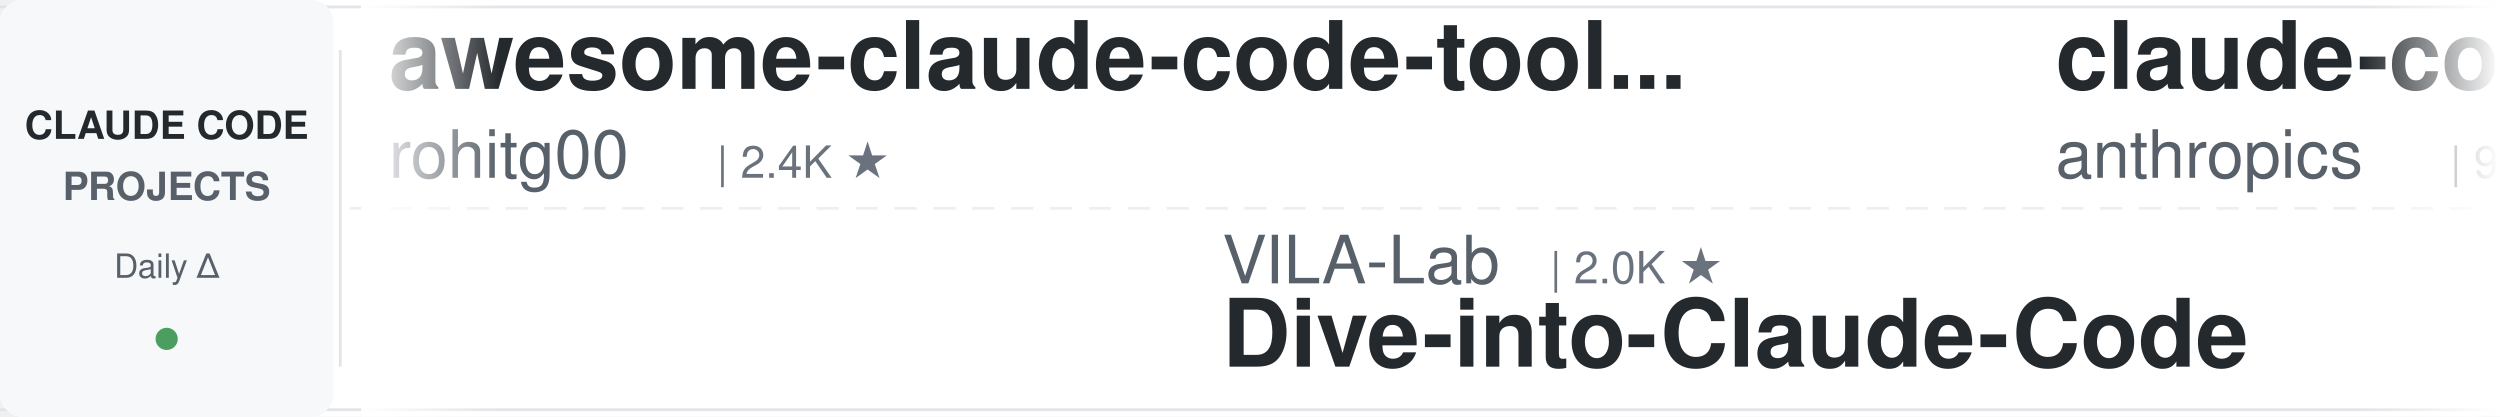
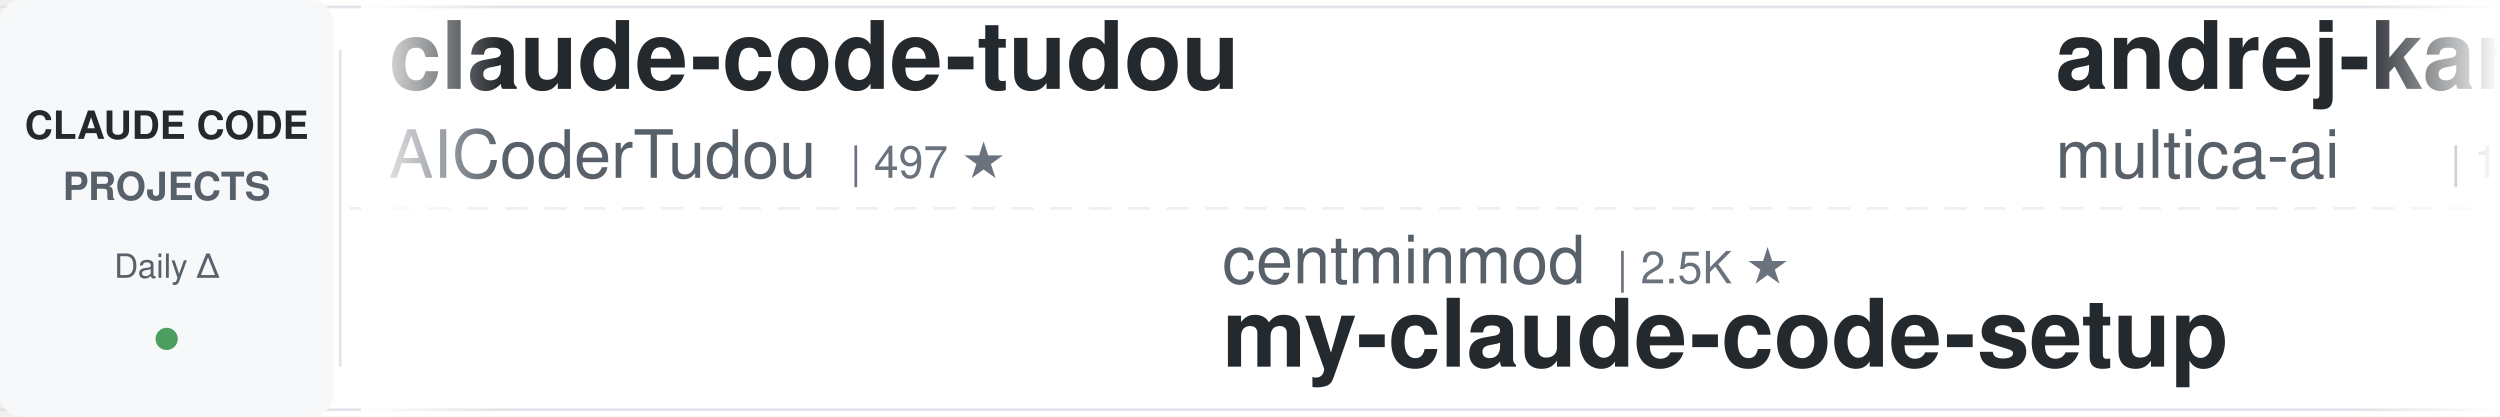
<svg xmlns="http://www.w3.org/2000/svg" width="900" height="150">
  <defs>
    <linearGradient id="leftFade" x1="0%" y1="0%" x2="100%" y2="0%">
      <stop offset="0%" style="stop-color:#ffffff;stop-opacity:1" />
      <stop offset="100%" style="stop-color:#ffffff;stop-opacity:0" />
    </linearGradient>
    <linearGradient id="rightFade" x1="0%" y1="0%" x2="100%" y2="0%">
      <stop offset="0%" style="stop-color:#ffffff;stop-opacity:0" />
      <stop offset="100%" style="stop-color:#ffffff;stop-opacity:1" />
    </linearGradient>
  </defs>
  <rect width="900" height="150" fill="#ffffff" rx="8" />
  <rect x="0" y="2" width="900" height="1" fill="#e1e4e8" />
  <rect x="0" y="147" width="900" height="1" fill="#e1e4e8" />
  <line x1="0" y1="75" x2="900" y2="75" stroke="#e1e4e8" stroke-width="1" stroke-dasharray="8 6" opacity="0.6" />
  <rect x="0" y="0" width="120" height="150" fill="#f6f8fa" rx="8" />
  <text x="60" y="50" font-family="-apple-system, BlinkMacSystemFont, 'Segoe UI', Helvetica, Arial, sans-serif" font-size="14" font-weight="600" fill="#24292e" text-anchor="middle">CLAUDE CODE</text>
  <text x="60" y="72" font-family="-apple-system, BlinkMacSystemFont, 'Segoe UI', Helvetica, Arial, sans-serif" font-size="14" font-weight="600" fill="#586069" text-anchor="middle">PROJECTS</text>
  <text x="60" y="100" font-family="-apple-system, BlinkMacSystemFont, 'Segoe UI', Helvetica, Arial, sans-serif" font-size="12" font-weight="500" fill="#586069" text-anchor="middle">Daily Δ</text>
  <circle cx="60" cy="122" r="4" fill="#22863a" opacity="0.8" />
  <rect x="122" y="18" width="1" height="114" fill="#e1e4e8" />
  <clipPath id="tickerClip">
    <rect x="130" y="0" width="770" height="150" />
  </clipPath>
  <g clip-path="url(#tickerClip)">
    <g id="tickerItems">
      <animateTransform attributeName="transform" attributeType="XML" type="translate" from="0 0" to="-3000 0" dur="54s" repeatCount="indefinite" />
      <g transform="translate(0, 0)">
-         <text x="140" y="32" font-family="-apple-system, BlinkMacSystemFont, 'Segoe UI', Helvetica, Arial, sans-serif" font-size="34" font-weight="600" fill="#24292e">awesome-claude-code-tool...</text>
-         <text x="140" y="64" font-family="-apple-system, BlinkMacSystemFont, 'Segoe UI', Helvetica, Arial, sans-serif" font-size="24" font-weight="400" fill="#586069">rohitg00</text>
-         <text x="258" y="64" font-family="-apple-system, BlinkMacSystemFont, 'Segoe UI', Helvetica, Arial, sans-serif" font-size="16" font-weight="500" fill="#6a737d">| 2.4K ★</text>
+         <text x="140" y="32" font-family="-apple-system, BlinkMacSystemFont, 'Segoe UI', Helvetica, Arial, sans-serif" font-size="34" font-weight="600" fill="#24292e">claude-code-tudou</text>
+         <text x="140" y="64" font-family="-apple-system, BlinkMacSystemFont, 'Segoe UI', Helvetica, Arial, sans-serif" font-size="24" font-weight="400" fill="#586069">AICoderTudou</text>
+         <text x="306" y="64" font-family="-apple-system, BlinkMacSystemFont, 'Segoe UI', Helvetica, Arial, sans-serif" font-size="16" font-weight="500" fill="#6a737d">| 497 ★</text>
      </g>
      <g transform="translate(300, 0)">
-         <text x="140" y="102" font-family="-apple-system, BlinkMacSystemFont, 'Segoe UI', Helvetica, Arial, sans-serif" font-size="24" font-weight="400" fill="#586069">VILA-Lab</text>
-         <text x="258" y="102" font-family="-apple-system, BlinkMacSystemFont, 'Segoe UI', Helvetica, Arial, sans-serif" font-size="16" font-weight="500" fill="#6a737d">| 2.0K ★</text>
-         <text x="140" y="132" font-family="-apple-system, BlinkMacSystemFont, 'Segoe UI', Helvetica, Arial, sans-serif" font-size="34" font-weight="600" fill="#24292e">Dive-into-Claude-Code</text>
+         <text x="140" y="102" font-family="-apple-system, BlinkMacSystemFont, 'Segoe UI', Helvetica, Arial, sans-serif" font-size="24" font-weight="400" fill="#586069">centminmod</text>
+         <text x="282" y="102" font-family="-apple-system, BlinkMacSystemFont, 'Segoe UI', Helvetica, Arial, sans-serif" font-size="16" font-weight="500" fill="#6a737d">| 2.5K ★</text>
+         <text x="140" y="132" font-family="-apple-system, BlinkMacSystemFont, 'Segoe UI', Helvetica, Arial, sans-serif" font-size="34" font-weight="600" fill="#24292e">my-claude-code-setup</text>
      </g>
      <g transform="translate(600, 0)">
-         <text x="140" y="32" font-family="-apple-system, BlinkMacSystemFont, 'Segoe UI', Helvetica, Arial, sans-serif" font-size="34" font-weight="600" fill="#24292e">claude-code-base-action</text>
-         <text x="140" y="64" font-family="-apple-system, BlinkMacSystemFont, 'Segoe UI', Helvetica, Arial, sans-serif" font-size="24" font-weight="400" fill="#586069">anthropics</text>
-         <text x="282" y="64" font-family="-apple-system, BlinkMacSystemFont, 'Segoe UI', Helvetica, Arial, sans-serif" font-size="16" font-weight="500" fill="#6a737d">| 919 ★</text>
+         <text x="140" y="32" font-family="-apple-system, BlinkMacSystemFont, 'Segoe UI', Helvetica, Arial, sans-serif" font-size="34" font-weight="600" fill="#24292e">andrej-karpathy-skills</text>
+         <text x="140" y="64" font-family="-apple-system, BlinkMacSystemFont, 'Segoe UI', Helvetica, Arial, sans-serif" font-size="24" font-weight="400" fill="#586069">multica-ai</text>
+         <text x="282" y="64" font-family="-apple-system, BlinkMacSystemFont, 'Segoe UI', Helvetica, Arial, sans-serif" font-size="16" font-weight="500" fill="#6a737d">| 195.3K ★</text>
      </g>
      <g transform="translate(900, 0)">
-         <text x="140" y="102" font-family="-apple-system, BlinkMacSystemFont, 'Segoe UI', Helvetica, Arial, sans-serif" font-size="24" font-weight="400" fill="#586069">wanshuiyin</text>
-         <text x="282" y="102" font-family="-apple-system, BlinkMacSystemFont, 'Segoe UI', Helvetica, Arial, sans-serif" font-size="16" font-weight="500" fill="#6a737d">| 13.7K ★</text>
-         <text x="140" y="132" font-family="-apple-system, BlinkMacSystemFont, 'Segoe UI', Helvetica, Arial, sans-serif" font-size="34" font-weight="600" fill="#24292e">Auto-claude-code-researc...</text>
+         <text x="140" y="102" font-family="-apple-system, BlinkMacSystemFont, 'Segoe UI', Helvetica, Arial, sans-serif" font-size="24" font-weight="400" fill="#586069">digitalsamba</text>
+         <text x="306" y="102" font-family="-apple-system, BlinkMacSystemFont, 'Segoe UI', Helvetica, Arial, sans-serif" font-size="16" font-weight="500" fill="#6a737d">| 1.8K ★</text>
+         <text x="140" y="132" font-family="-apple-system, BlinkMacSystemFont, 'Segoe UI', Helvetica, Arial, sans-serif" font-size="34" font-weight="600" fill="#24292e">claude-code-video-toolki...</text>
      </g>
      <g transform="translate(1200, 0)">
-         <text x="140" y="32" font-family="-apple-system, BlinkMacSystemFont, 'Segoe UI', Helvetica, Arial, sans-serif" font-size="34" font-weight="600" fill="#24292e">arcads-claude-code</text>
-         <text x="140" y="64" font-family="-apple-system, BlinkMacSystemFont, 'Segoe UI', Helvetica, Arial, sans-serif" font-size="24" font-weight="400" fill="#586069">krusemediallc</text>
-         <text x="318" y="64" font-family="-apple-system, BlinkMacSystemFont, 'Segoe UI', Helvetica, Arial, sans-serif" font-size="16" font-weight="500" fill="#6a737d">| 1.0K ★</text>
+         <text x="140" y="32" font-family="-apple-system, BlinkMacSystemFont, 'Segoe UI', Helvetica, Arial, sans-serif" font-size="34" font-weight="600" fill="#24292e">claude-code-workflows</text>
+         <text x="140" y="64" font-family="-apple-system, BlinkMacSystemFont, 'Segoe UI', Helvetica, Arial, sans-serif" font-size="24" font-weight="400" fill="#586069">OneRedOak</text>
+         <text x="270" y="64" font-family="-apple-system, BlinkMacSystemFont, 'Segoe UI', Helvetica, Arial, sans-serif" font-size="16" font-weight="500" fill="#6a737d">| 3.9K ★</text>
      </g>
      <g transform="translate(1500, 0)">
-         <text x="140" y="102" font-family="-apple-system, BlinkMacSystemFont, 'Segoe UI', Helvetica, Arial, sans-serif" font-size="24" font-weight="400" fill="#586069">https-deeplearning-ai</text>
-         <text x="414" y="102" font-family="-apple-system, BlinkMacSystemFont, 'Segoe UI', Helvetica, Arial, sans-serif" font-size="16" font-weight="500" fill="#6a737d">| 535 ★</text>
-         <text x="140" y="132" font-family="-apple-system, BlinkMacSystemFont, 'Segoe UI', Helvetica, Arial, sans-serif" font-size="34" font-weight="600" fill="#24292e">sc-claude-code-files</text>
+         <text x="140" y="102" font-family="-apple-system, BlinkMacSystemFont, 'Segoe UI', Helvetica, Arial, sans-serif" font-size="24" font-weight="400" fill="#586069">jqueryscript</text>
+         <text x="306" y="102" font-family="-apple-system, BlinkMacSystemFont, 'Segoe UI', Helvetica, Arial, sans-serif" font-size="16" font-weight="500" fill="#6a737d">| 473 ★</text>
+         <text x="140" y="132" font-family="-apple-system, BlinkMacSystemFont, 'Segoe UI', Helvetica, Arial, sans-serif" font-size="34" font-weight="600" fill="#24292e">awesome-claude-code</text>
      </g>
      <g transform="translate(1800, 0)">
-         <text x="140" y="32" font-family="-apple-system, BlinkMacSystemFont, 'Segoe UI', Helvetica, Arial, sans-serif" font-size="34" font-weight="600" fill="#24292e">claude_codex_bridge</text>
-         <text x="140" y="64" font-family="-apple-system, BlinkMacSystemFont, 'Segoe UI', Helvetica, Arial, sans-serif" font-size="24" font-weight="400" fill="#586069">SeemSeam</text>
-         <text x="258" y="64" font-family="-apple-system, BlinkMacSystemFont, 'Segoe UI', Helvetica, Arial, sans-serif" font-size="16" font-weight="500" fill="#6a737d">| 3.3K ★</text>
+         <text x="140" y="32" font-family="-apple-system, BlinkMacSystemFont, 'Segoe UI', Helvetica, Arial, sans-serif" font-size="34" font-weight="600" fill="#24292e">free-claude-code</text>
+         <text x="140" y="64" font-family="-apple-system, BlinkMacSystemFont, 'Segoe UI', Helvetica, Arial, sans-serif" font-size="24" font-weight="400" fill="#586069">Alishahryar1</text>
+         <text x="306" y="64" font-family="-apple-system, BlinkMacSystemFont, 'Segoe UI', Helvetica, Arial, sans-serif" font-size="16" font-weight="500" fill="#6a737d">| 41.7K ★</text>
      </g>
      <g transform="translate(2100, 0)">
-         <text x="140" y="102" font-family="-apple-system, BlinkMacSystemFont, 'Segoe UI', Helvetica, Arial, sans-serif" font-size="24" font-weight="400" fill="#586069">disler</text>
-         <text x="234" y="102" font-family="-apple-system, BlinkMacSystemFont, 'Segoe UI', Helvetica, Arial, sans-serif" font-size="16" font-weight="500" fill="#6a737d">| 3.8K ★</text>
-         <text x="140" y="132" font-family="-apple-system, BlinkMacSystemFont, 'Segoe UI', Helvetica, Arial, sans-serif" font-size="34" font-weight="600" fill="#24292e">claude-code-hooks-master...</text>
+         <text x="140" y="102" font-family="-apple-system, BlinkMacSystemFont, 'Segoe UI', Helvetica, Arial, sans-serif" font-size="24" font-weight="400" fill="#586069">frankbria</text>
+         <text x="270" y="102" font-family="-apple-system, BlinkMacSystemFont, 'Segoe UI', Helvetica, Arial, sans-serif" font-size="16" font-weight="500" fill="#6a737d">| 9.6K ★</text>
+         <text x="140" y="132" font-family="-apple-system, BlinkMacSystemFont, 'Segoe UI', Helvetica, Arial, sans-serif" font-size="34" font-weight="600" fill="#24292e">ralph-claude-code</text>
      </g>
      <g transform="translate(2400, 0)">
-         <text x="140" y="32" font-family="-apple-system, BlinkMacSystemFont, 'Segoe UI', Helvetica, Arial, sans-serif" font-size="34" font-weight="600" fill="#24292e">Open-ClaudeCode</text>
-         <text x="140" y="64" font-family="-apple-system, BlinkMacSystemFont, 'Segoe UI', Helvetica, Arial, sans-serif" font-size="24" font-weight="400" fill="#586069">LING71671</text>
-         <text x="270" y="64" font-family="-apple-system, BlinkMacSystemFont, 'Segoe UI', Helvetica, Arial, sans-serif" font-size="16" font-weight="500" fill="#6a737d">| 926 ★</text>
+         <text x="140" y="32" font-family="-apple-system, BlinkMacSystemFont, 'Segoe UI', Helvetica, Arial, sans-serif" font-size="34" font-weight="600" fill="#24292e">skills</text>
+         <text x="140" y="64" font-family="-apple-system, BlinkMacSystemFont, 'Segoe UI', Helvetica, Arial, sans-serif" font-size="24" font-weight="400" fill="#586069">anthropics</text>
+         <text x="282" y="64" font-family="-apple-system, BlinkMacSystemFont, 'Segoe UI', Helvetica, Arial, sans-serif" font-size="16" font-weight="500" fill="#6a737d">| 163.4K ★</text>
      </g>
      <g transform="translate(2700, 0)">
-         <text x="140" y="102" font-family="-apple-system, BlinkMacSystemFont, 'Segoe UI', Helvetica, Arial, sans-serif" font-size="24" font-weight="400" fill="#586069">fuergaosi233</text>
-         <text x="306" y="102" font-family="-apple-system, BlinkMacSystemFont, 'Segoe UI', Helvetica, Arial, sans-serif" font-size="16" font-weight="500" fill="#6a737d">| 2.8K ★</text>
-         <text x="140" y="132" font-family="-apple-system, BlinkMacSystemFont, 'Segoe UI', Helvetica, Arial, sans-serif" font-size="34" font-weight="600" fill="#24292e">claude-code-proxy</text>
+         <text x="140" y="102" font-family="-apple-system, BlinkMacSystemFont, 'Segoe UI', Helvetica, Arial, sans-serif" font-size="24" font-weight="400" fill="#586069">Njengah</text>
+         <text x="246" y="102" font-family="-apple-system, BlinkMacSystemFont, 'Segoe UI', Helvetica, Arial, sans-serif" font-size="16" font-weight="500" fill="#6a737d">| 1.9K ★</text>
+         <text x="140" y="132" font-family="-apple-system, BlinkMacSystemFont, 'Segoe UI', Helvetica, Arial, sans-serif" font-size="34" font-weight="600" fill="#24292e">claude-code-cheat-sheet</text>
      </g>
      <g transform="translate(3000, 0)">
-         <text x="140" y="32" font-family="-apple-system, BlinkMacSystemFont, 'Segoe UI', Helvetica, Arial, sans-serif" font-size="34" font-weight="600" fill="#24292e">awesome-claude-code-tool...</text>
-         <text x="140" y="64" font-family="-apple-system, BlinkMacSystemFont, 'Segoe UI', Helvetica, Arial, sans-serif" font-size="24" font-weight="400" fill="#586069">rohitg00</text>
-         <text x="258" y="64" font-family="-apple-system, BlinkMacSystemFont, 'Segoe UI', Helvetica, Arial, sans-serif" font-size="16" font-weight="500" fill="#6a737d">| 2.4K ★</text>
+         <text x="140" y="32" font-family="-apple-system, BlinkMacSystemFont, 'Segoe UI', Helvetica, Arial, sans-serif" font-size="34" font-weight="600" fill="#24292e">claude-code-tudou</text>
+         <text x="140" y="64" font-family="-apple-system, BlinkMacSystemFont, 'Segoe UI', Helvetica, Arial, sans-serif" font-size="24" font-weight="400" fill="#586069">AICoderTudou</text>
+         <text x="306" y="64" font-family="-apple-system, BlinkMacSystemFont, 'Segoe UI', Helvetica, Arial, sans-serif" font-size="16" font-weight="500" fill="#6a737d">| 497 ★</text>
      </g>
      <g transform="translate(3300, 0)">
-         <text x="140" y="102" font-family="-apple-system, BlinkMacSystemFont, 'Segoe UI', Helvetica, Arial, sans-serif" font-size="24" font-weight="400" fill="#586069">VILA-Lab</text>
-         <text x="258" y="102" font-family="-apple-system, BlinkMacSystemFont, 'Segoe UI', Helvetica, Arial, sans-serif" font-size="16" font-weight="500" fill="#6a737d">| 2.0K ★</text>
-         <text x="140" y="132" font-family="-apple-system, BlinkMacSystemFont, 'Segoe UI', Helvetica, Arial, sans-serif" font-size="34" font-weight="600" fill="#24292e">Dive-into-Claude-Code</text>
+         <text x="140" y="102" font-family="-apple-system, BlinkMacSystemFont, 'Segoe UI', Helvetica, Arial, sans-serif" font-size="24" font-weight="400" fill="#586069">centminmod</text>
+         <text x="282" y="102" font-family="-apple-system, BlinkMacSystemFont, 'Segoe UI', Helvetica, Arial, sans-serif" font-size="16" font-weight="500" fill="#6a737d">| 2.5K ★</text>
+         <text x="140" y="132" font-family="-apple-system, BlinkMacSystemFont, 'Segoe UI', Helvetica, Arial, sans-serif" font-size="34" font-weight="600" fill="#24292e">my-claude-code-setup</text>
      </g>
      <g transform="translate(3600, 0)">
-         <text x="140" y="32" font-family="-apple-system, BlinkMacSystemFont, 'Segoe UI', Helvetica, Arial, sans-serif" font-size="34" font-weight="600" fill="#24292e">claude-code-base-action</text>
-         <text x="140" y="64" font-family="-apple-system, BlinkMacSystemFont, 'Segoe UI', Helvetica, Arial, sans-serif" font-size="24" font-weight="400" fill="#586069">anthropics</text>
-         <text x="282" y="64" font-family="-apple-system, BlinkMacSystemFont, 'Segoe UI', Helvetica, Arial, sans-serif" font-size="16" font-weight="500" fill="#6a737d">| 919 ★</text>
+         <text x="140" y="32" font-family="-apple-system, BlinkMacSystemFont, 'Segoe UI', Helvetica, Arial, sans-serif" font-size="34" font-weight="600" fill="#24292e">andrej-karpathy-skills</text>
+         <text x="140" y="64" font-family="-apple-system, BlinkMacSystemFont, 'Segoe UI', Helvetica, Arial, sans-serif" font-size="24" font-weight="400" fill="#586069">multica-ai</text>
+         <text x="282" y="64" font-family="-apple-system, BlinkMacSystemFont, 'Segoe UI', Helvetica, Arial, sans-serif" font-size="16" font-weight="500" fill="#6a737d">| 195.3K ★</text>
      </g>
      <g transform="translate(3900, 0)">
-         <text x="140" y="102" font-family="-apple-system, BlinkMacSystemFont, 'Segoe UI', Helvetica, Arial, sans-serif" font-size="24" font-weight="400" fill="#586069">wanshuiyin</text>
-         <text x="282" y="102" font-family="-apple-system, BlinkMacSystemFont, 'Segoe UI', Helvetica, Arial, sans-serif" font-size="16" font-weight="500" fill="#6a737d">| 13.7K ★</text>
-         <text x="140" y="132" font-family="-apple-system, BlinkMacSystemFont, 'Segoe UI', Helvetica, Arial, sans-serif" font-size="34" font-weight="600" fill="#24292e">Auto-claude-code-researc...</text>
+         <text x="140" y="102" font-family="-apple-system, BlinkMacSystemFont, 'Segoe UI', Helvetica, Arial, sans-serif" font-size="24" font-weight="400" fill="#586069">digitalsamba</text>
+         <text x="306" y="102" font-family="-apple-system, BlinkMacSystemFont, 'Segoe UI', Helvetica, Arial, sans-serif" font-size="16" font-weight="500" fill="#6a737d">| 1.8K ★</text>
+         <text x="140" y="132" font-family="-apple-system, BlinkMacSystemFont, 'Segoe UI', Helvetica, Arial, sans-serif" font-size="34" font-weight="600" fill="#24292e">claude-code-video-toolki...</text>
      </g>
    </g>
  </g>
  <rect x="130" y="0" width="50" height="150" fill="url(#leftFade)" />
  <rect x="850" y="0" width="50" height="150" fill="url(#rightFade)" />
</svg>
